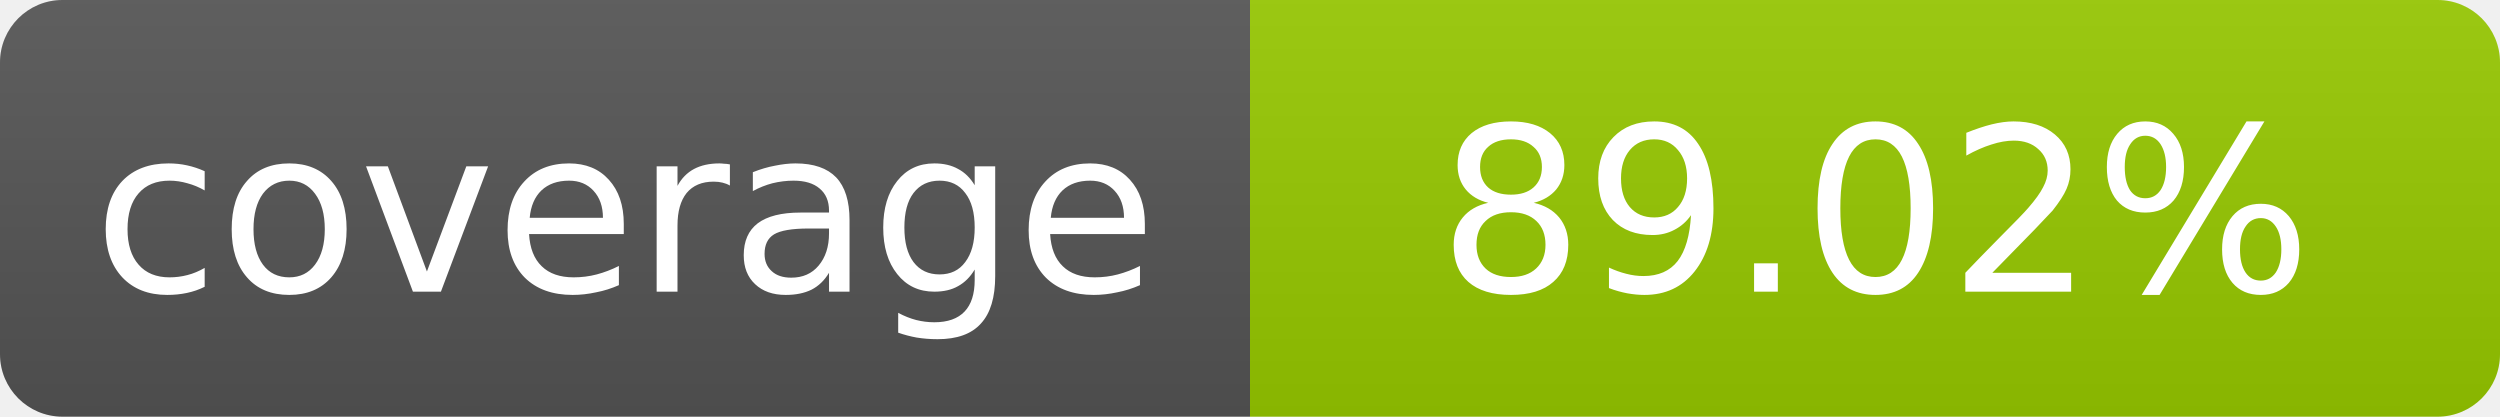
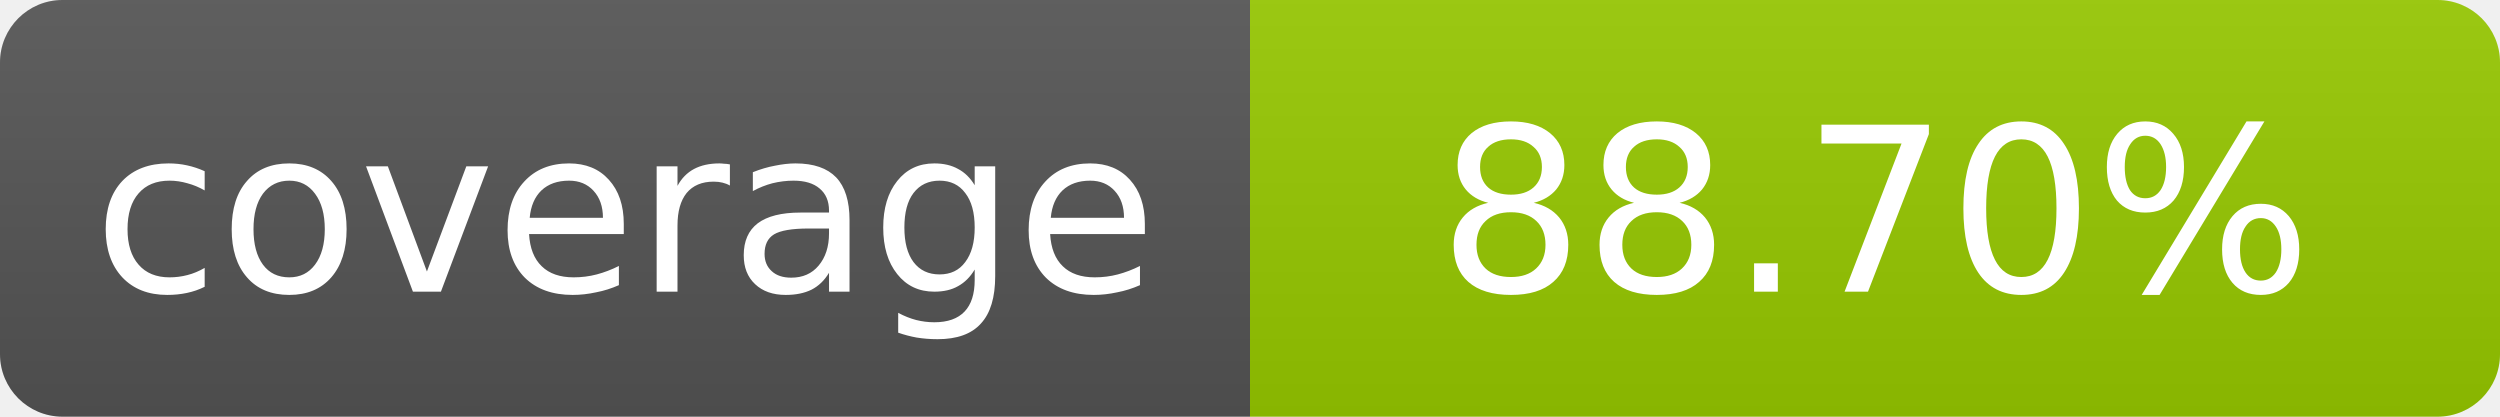
- <svg xmlns="http://www.w3.org/2000/svg" width="120" height="20" role="img" aria-label="coverage: 89.02%">
+ <svg xmlns="http://www.w3.org/2000/svg" width="120" height="20" role="img" aria-label="coverage: 88.70%">
  <linearGradient id="s" x2="0" y2="100%">
    <stop offset="0" stop-color="#bbb" stop-opacity=".1" />
    <stop offset="1" stop-opacity=".1" />
  </linearGradient>
  <clipPath id="r">
    <rect width="120" height="20" rx="3" fill="#fff" />
  </clipPath>
  <g clip-path="url(#r)">
    <rect width="60" height="20" fill="#555" />
    <rect x="60" width="60" height="20" fill="#97ca00" />
    <rect width="120" height="20" fill="url(#s)" />
  </g>
  <g fill="#fff" text-anchor="middle" font-family="Verdana,Geneva,DejaVu Sans,sans-serif" font-size="11">
    <text x="30" y="14">coverage</text>
-     <text x="90" y="14">89.02%</text>
+     <text x="90" y="14">88.70%</text>
  </g>
</svg>
